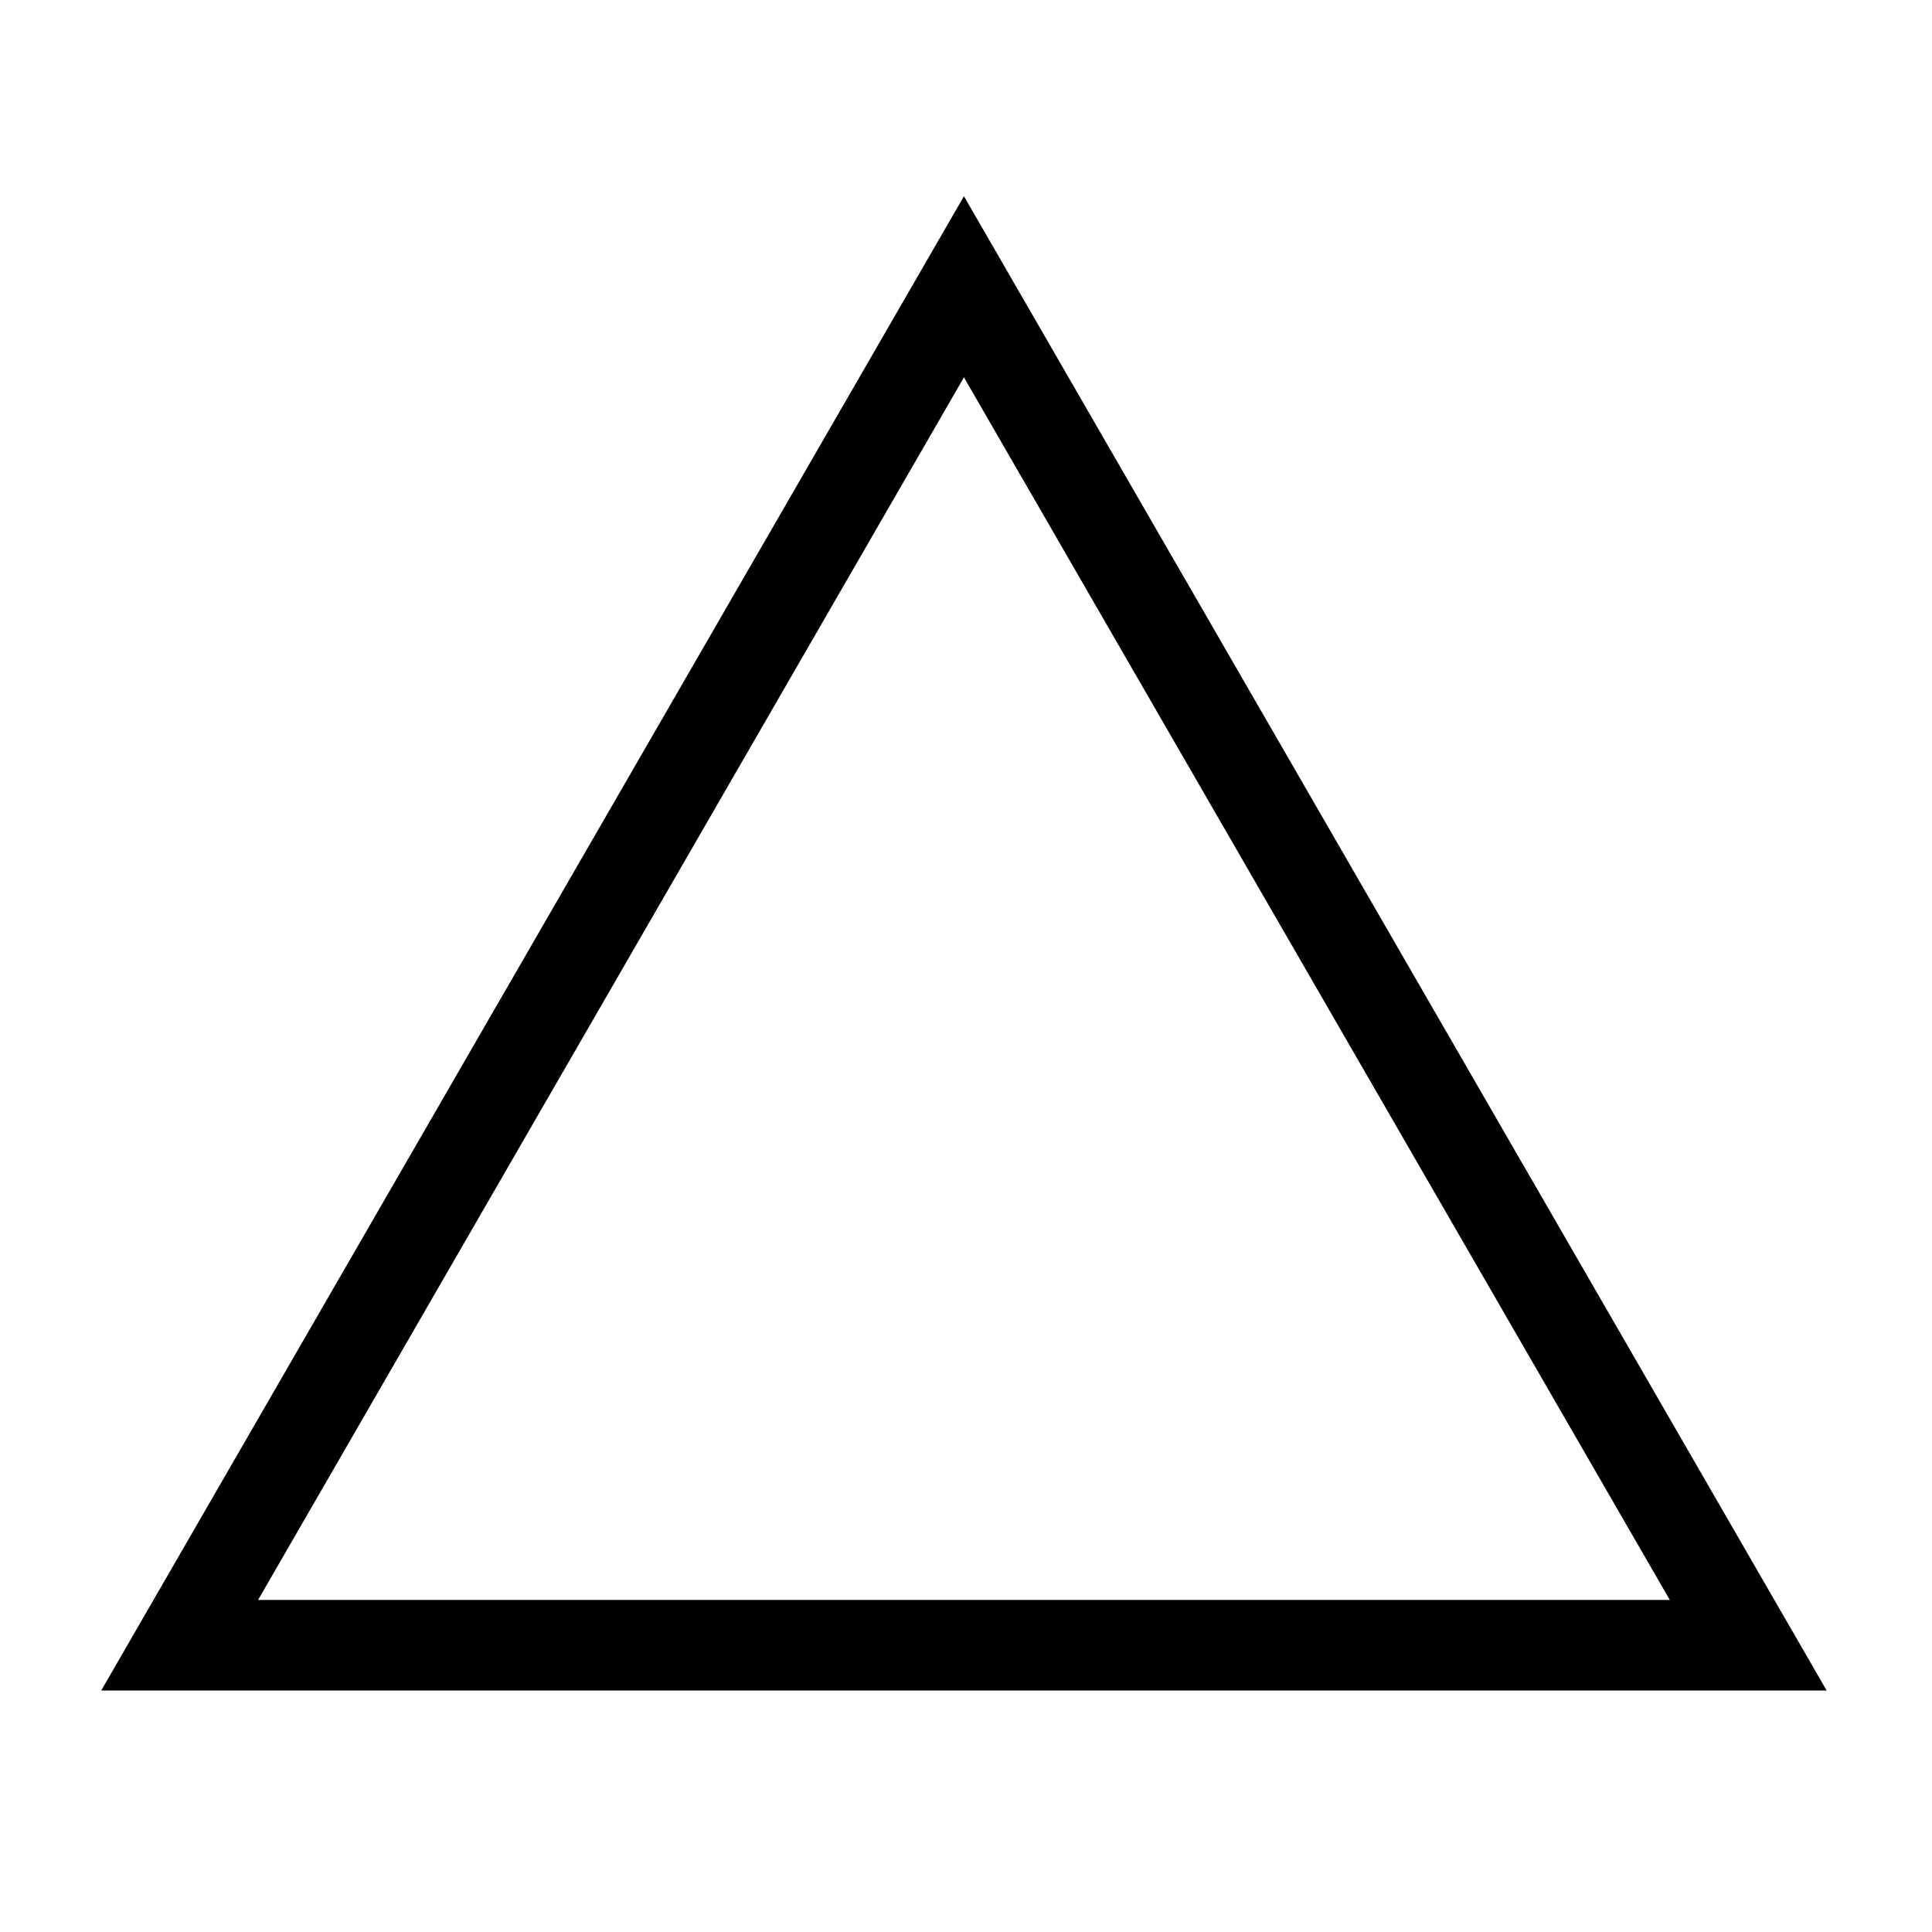
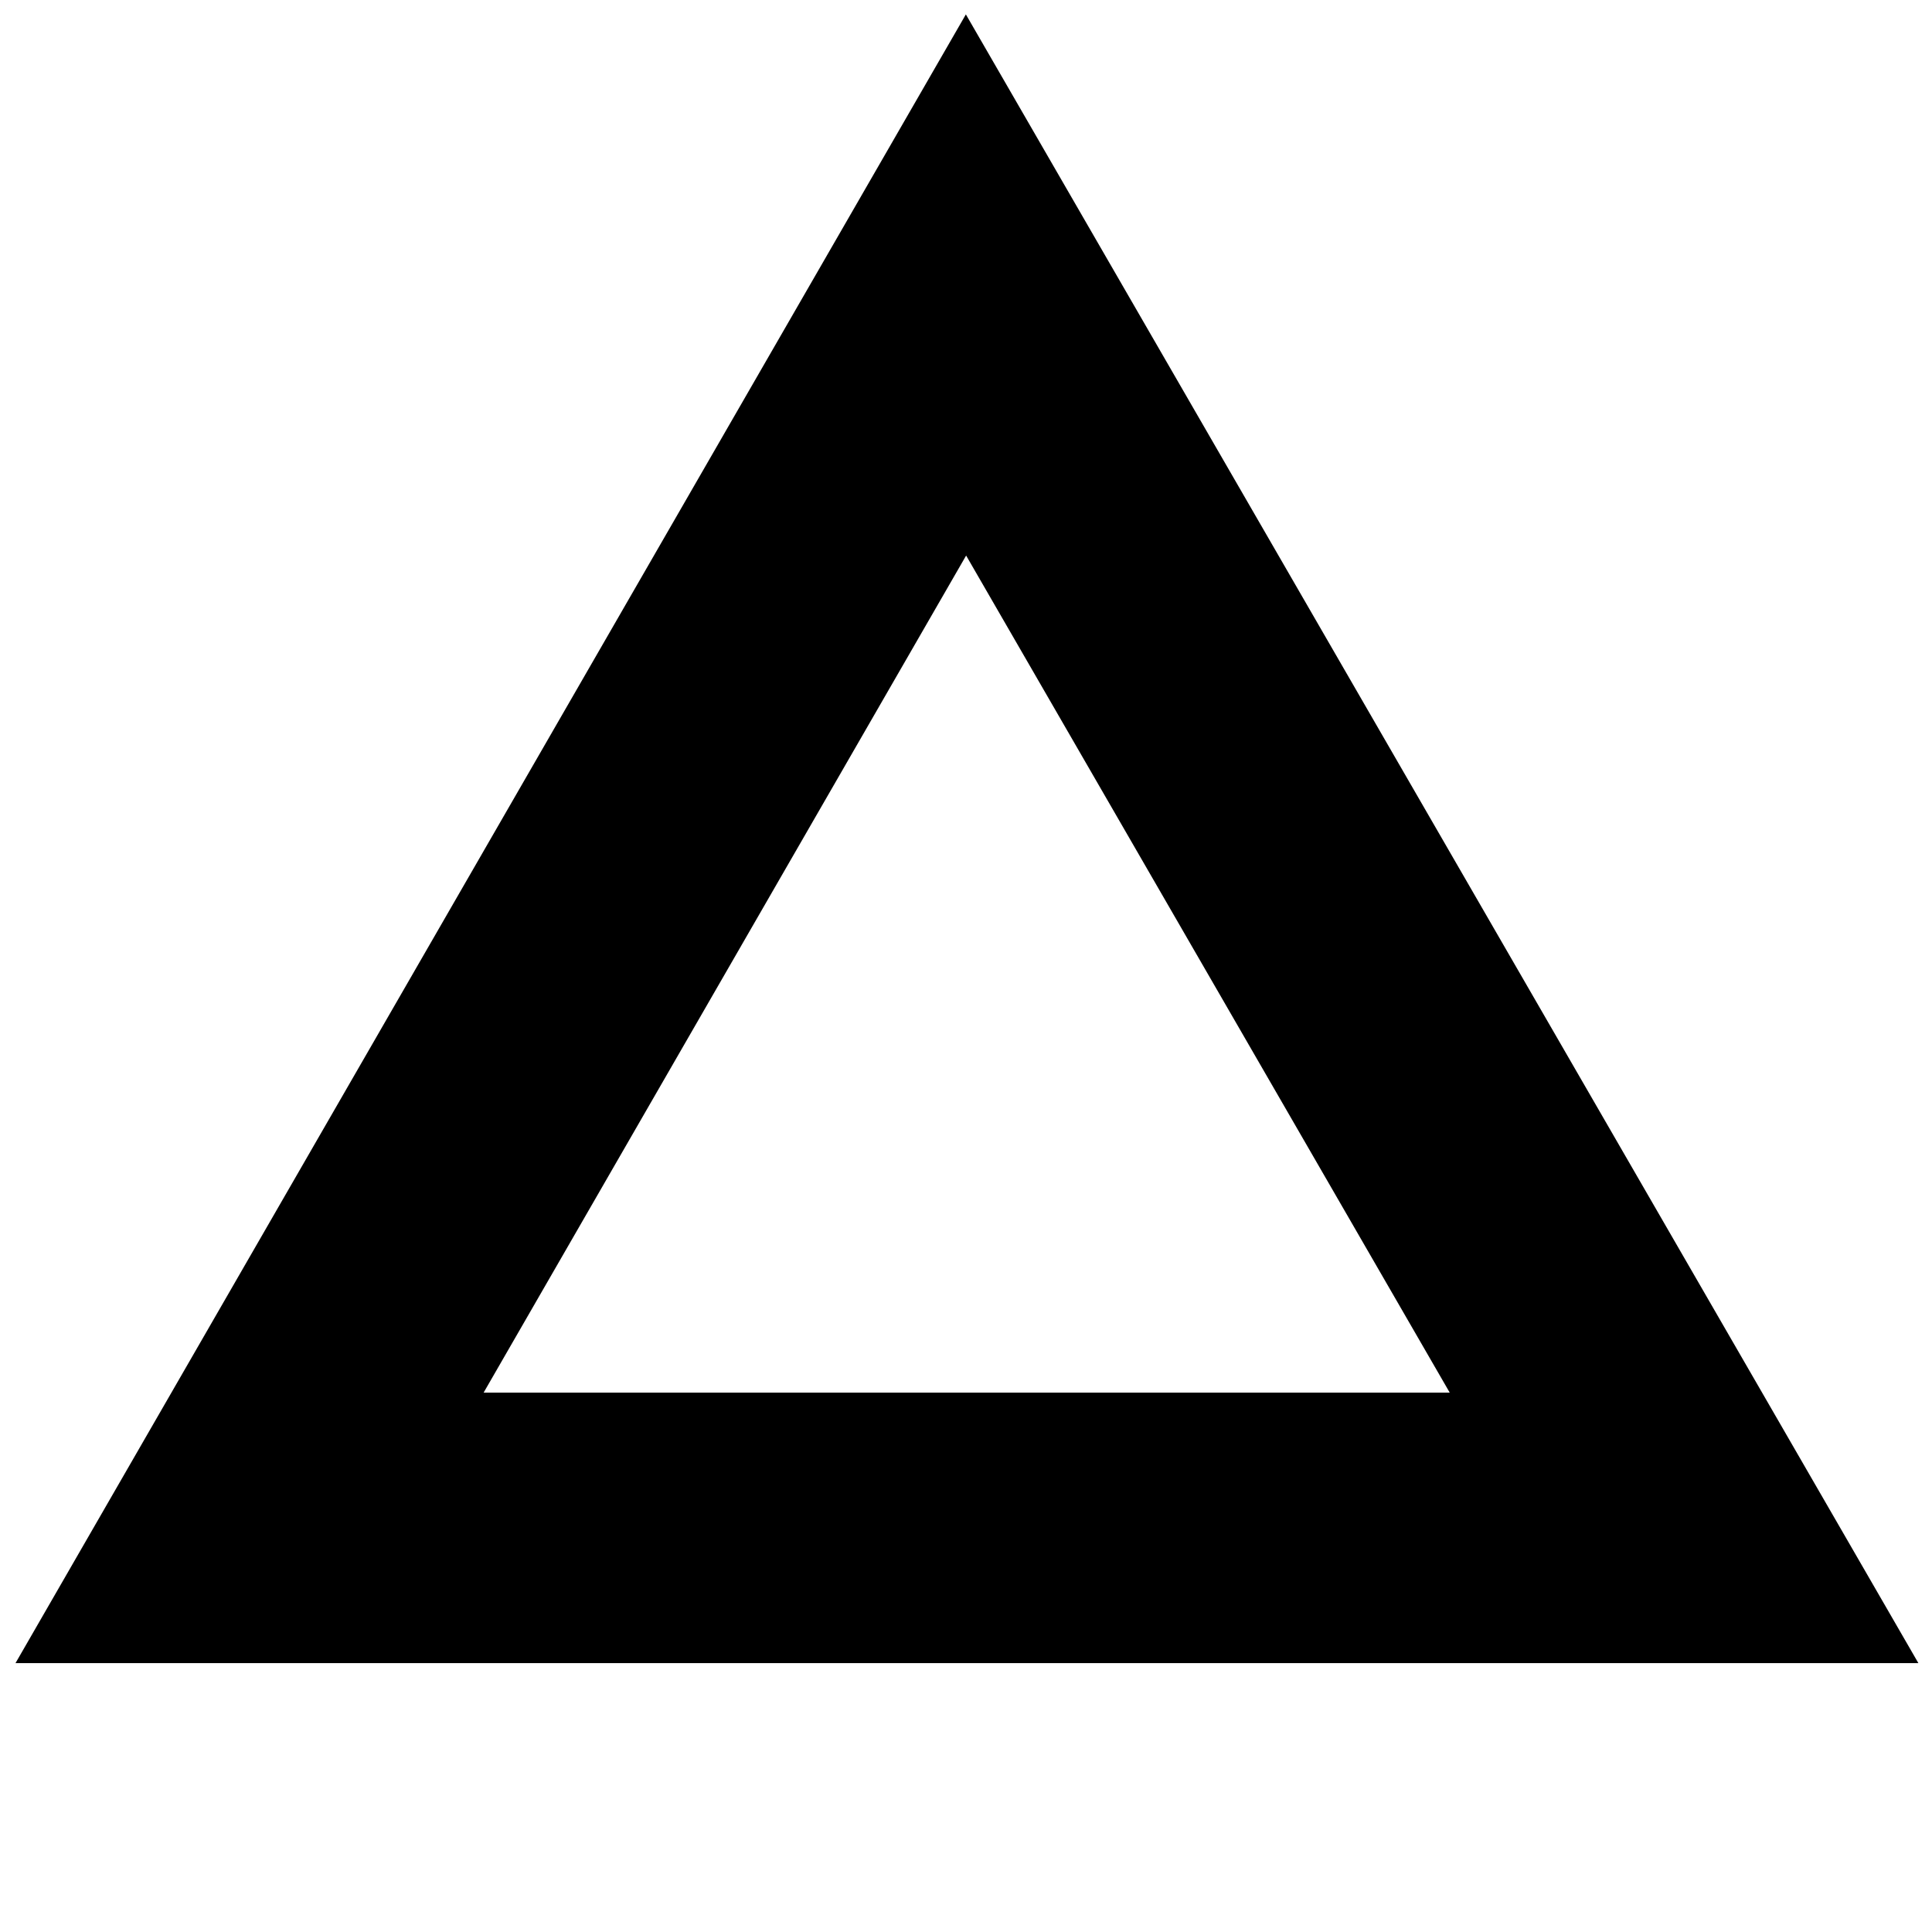
- <svg xmlns="http://www.w3.org/2000/svg" version="1.1" x="0px" y="0px" width="64px" height="64px" viewBox="0 0 64 64" enable-background="new 0 0 64 64" xml:space="preserve">
-   <g id="レイヤー_1" display="none">
-     <circle display="inline" fill="none" stroke="#000000" stroke-width="3" stroke-miterlimit="10" cx="31.777" cy="32.223" r="25.6" />
-   </g>
-   <g id="レイヤー_2">
-     <polygon fill="none" stroke="#000000" stroke-width="3" stroke-miterlimit="10" points="5.951,54.5 31.932,9.5 57.912,54.5  " />
-   </g>
+ <svg xmlns="http://www.w3.org/2000/svg" viewBox="0 0 1200 1200">
+   <polygon points="600 177, 155 949, 1046 949" stroke="black" fill="transparent" stroke-width="168" />
</svg>
